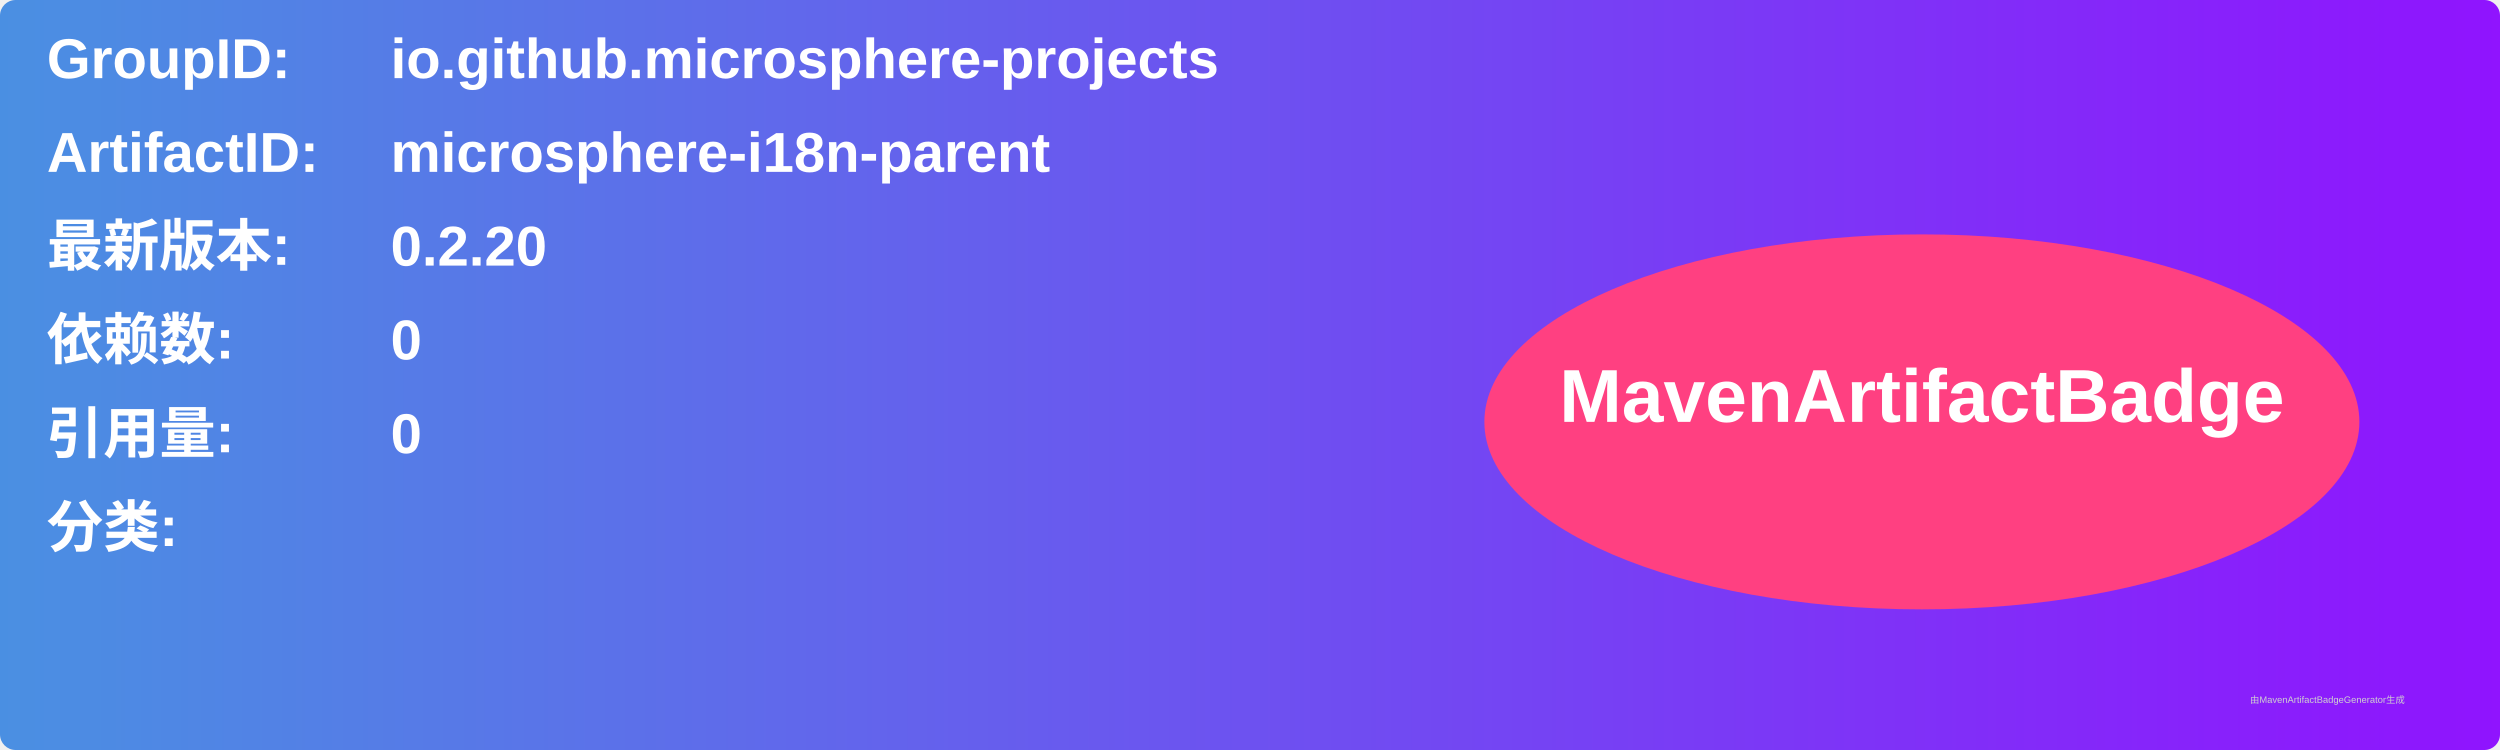
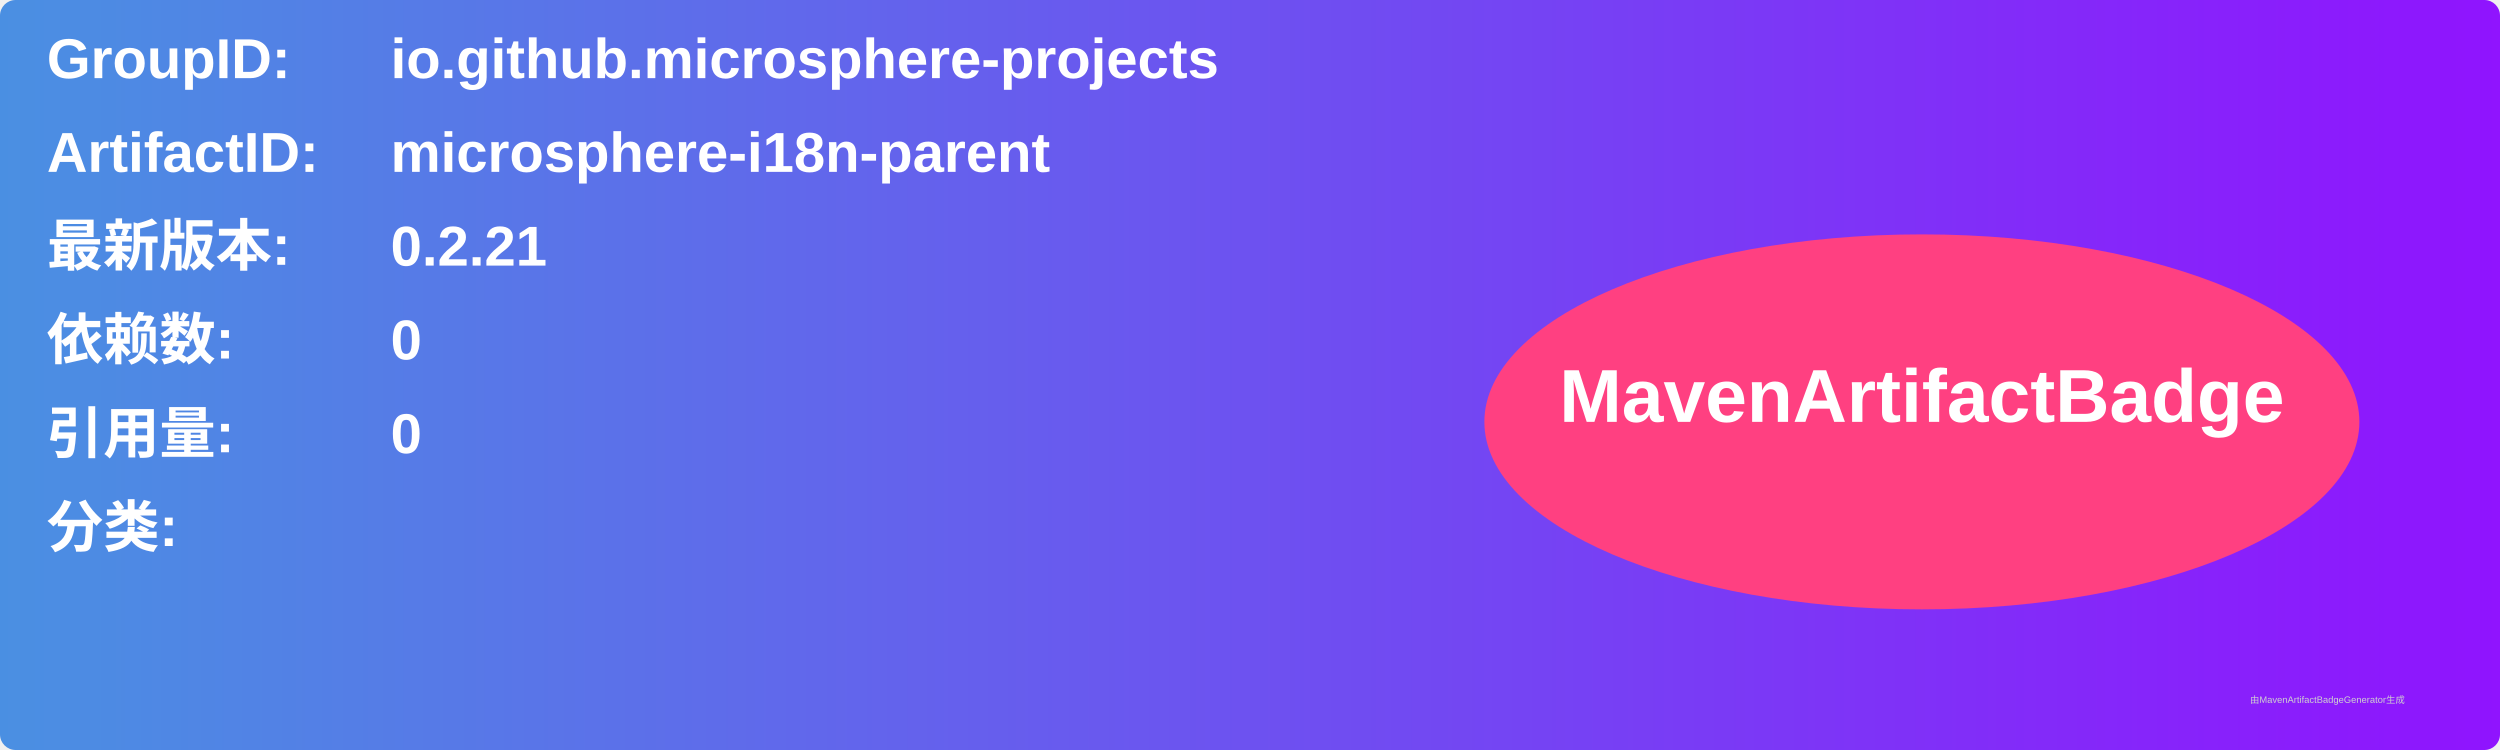
<svg xmlns="http://www.w3.org/2000/svg" width="800" height="240" viewBox="0 0 800 240">
  <linearGradient id="grad" x1="0%" y1="0%" x2="100%" y2="0%">
    <stop offset="0%" stop-color="#4a90e2" />
    <stop offset="100%" stop-color="#9013fe" />
  </linearGradient>
  <rect width="100%" height="100%" rx="5" ry="5" fill="url(#grad)" />
  <g transform="translate(15, 15)">
    <text x="0" y="10" font-family="Arial" font-size="18" fill="white" font-weight="bold" width="260">GroupID:</text>
    <text x="110" y="10" font-family="Arial" font-size="18" fill="white" font-weight="bold" width="460">io.github.microsphere-projects</text>
    <text x="0" y="40" font-family="Arial" font-size="18" fill="white" font-weight="bold" width="260">ArtifactID:</text>
    <text x="110" y="40" font-family="Arial" font-size="18" fill="white" font-weight="bold" width="460">microsphere-i18n-parent</text>
    <text x="0" y="70" font-family="Arial" font-size="18" fill="white" font-weight="bold">最新版本:</text>
    <text x="110" y="70" font-family="Arial" font-size="18" fill="white" font-weight="bold">
-       <tspan font-weight="bold">0.2.20</tspan>
+       <tspan font-weight="bold">0.2.21</tspan>
    </text>
    <text x="0" y="100" font-family="Arial" font-size="18" fill="white" font-weight="bold">依赖数: </text>
    <text x="110" y="100" font-family="Arial" font-size="18" fill="white">
      <tspan font-weight="bold">0</tspan>
    </text>
    <text x="0" y="130" font-family="Arial" font-size="18" fill="white" font-weight="bold">引用量: </text>
    <text x="110" y="130" font-family="Arial" font-size="18" fill="white">
      <tspan font-weight="bold">0</tspan>
    </text>
    <text x="0" y="160" font-family="Arial" font-size="18" fill="white" font-weight="bold">分类:</text>
    <text x="10" y="190" font-family="Arial" font-size="10" fill="white">
      <tspan font-weight="bold" />
    </text>
    <ellipse cx="600" cy="120" rx="140" ry="60" fill="#ff4081" />
    <text x="600" y="120" text-anchor="middle" font-family="Arial" font-size="24" fill="white" font-weight="bold">MavenArtifactBadge</text>
  </g>
  <text x="720" y="225" font-family="Arial" font-size="3" fill="#d0d0d0">由MavenArtifactBadgeGenerator生成</text>
</svg>
